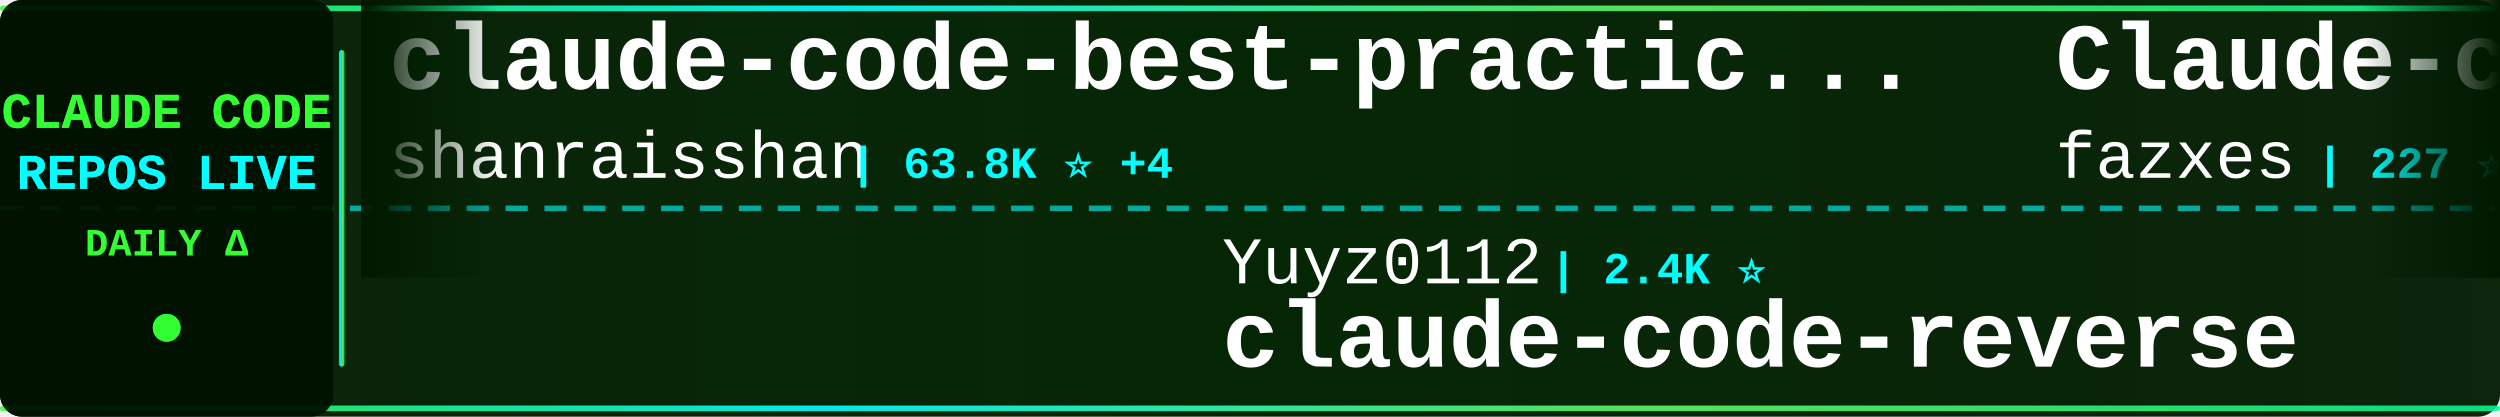
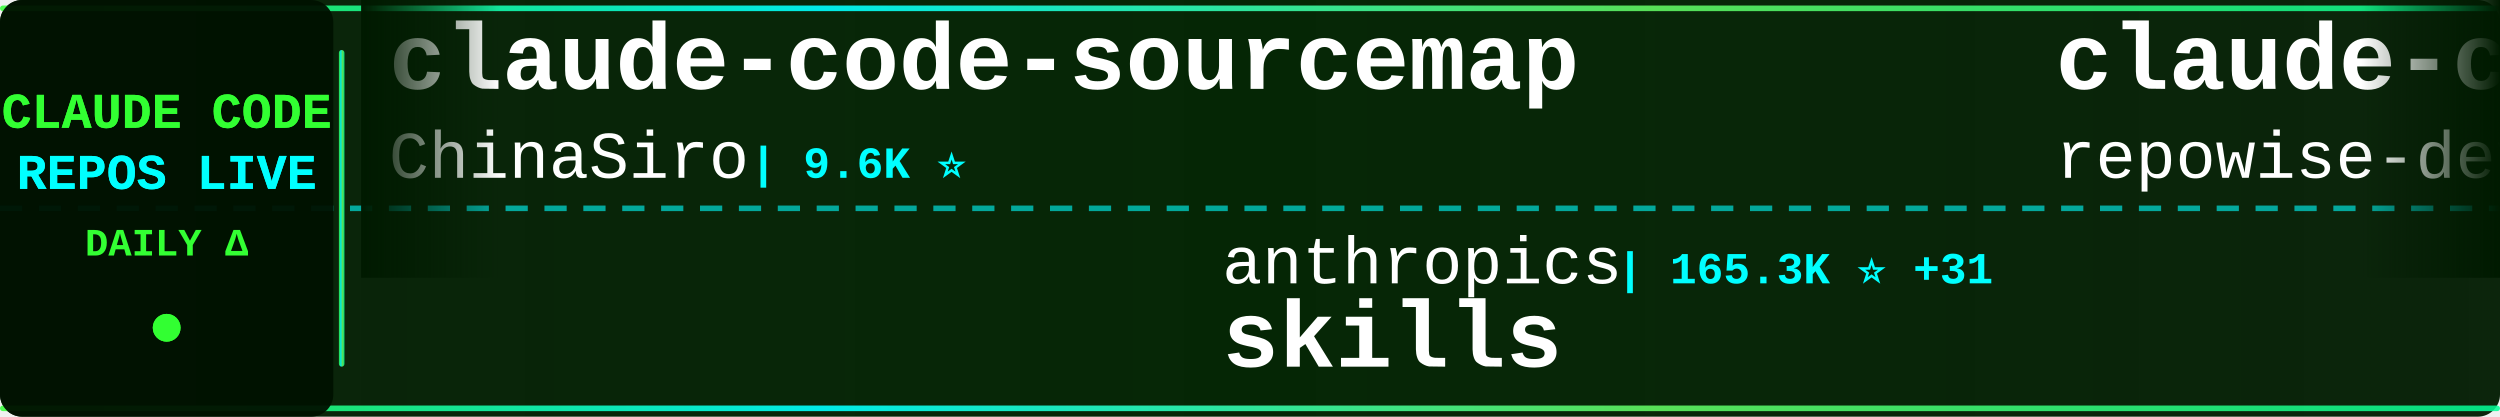
<svg xmlns="http://www.w3.org/2000/svg" width="900" height="150">
  <defs>
    <linearGradient id="tickerBg" x1="0%" y1="0%" x2="100%" y2="0%">
      <stop offset="0%" style="stop-color:#001a00;stop-opacity:0.95" />
      <stop offset="50%" style="stop-color:#002200;stop-opacity:0.98" />
      <stop offset="100%" style="stop-color:#001a00;stop-opacity:0.95" />
    </linearGradient>
    <linearGradient id="borderGrad" x1="0%" y1="0%" x2="100%" y2="0%">
      <stop offset="0%" style="stop-color:#33ff33;stop-opacity:0.85">
        <animate attributeName="stop-opacity" values="0.85;1;0.85" dur="2s" repeatCount="indefinite" />
      </stop>
      <stop offset="33%" style="stop-color:#00ffff;stop-opacity:0.9">
        <animate attributeName="stop-opacity" values="0.9;1;0.9" dur="2.2s" repeatCount="indefinite" />
      </stop>
      <stop offset="66%" style="stop-color:#66ff66;stop-opacity:0.85">
        <animate attributeName="stop-opacity" values="0.85;1;0.85" dur="1.8s" repeatCount="indefinite" />
      </stop>
      <stop offset="100%" style="stop-color:#00ff99;stop-opacity:0.85">
        <animate attributeName="stop-opacity" values="0.85;1;0.85" dur="2s" repeatCount="indefinite" />
      </stop>
    </linearGradient>
    <filter id="textGlow">
      <feGaussianBlur stdDeviation="0.1" result="coloredBlur" />
      <feMerge>
        <feMergeNode in="coloredBlur" />
        <feMergeNode in="SourceGraphic" />
      </feMerge>
    </filter>
    <filter id="metricGlow">
      <feGaussianBlur stdDeviation="0.2" result="coloredBlur" />
      <feMerge>
        <feMergeNode in="coloredBlur" />
        <feMergeNode in="SourceGraphic" />
      </feMerge>
    </filter>
    <linearGradient id="leftFade" x1="0%" y1="0%" x2="100%" y2="0%">
      <stop offset="0%" style="stop-color:#001a00;stop-opacity:1" />
      <stop offset="100%" style="stop-color:#001a00;stop-opacity:0" />
    </linearGradient>
    <linearGradient id="rightFade" x1="0%" y1="0%" x2="100%" y2="0%">
      <stop offset="0%" style="stop-color:#001a00;stop-opacity:0" />
      <stop offset="100%" style="stop-color:#001a00;stop-opacity:1" />
    </linearGradient>
  </defs>
  <rect width="900" height="150" fill="url(#tickerBg)" rx="8" />
  <rect x="0" y="2" width="900" height="2" fill="url(#borderGrad)" rx="1" />
  <rect x="0" y="146" width="900" height="2" fill="url(#borderGrad)" rx="1" />
  <line x1="0" y1="75" x2="900" y2="75" stroke="#00ffff" stroke-width="2" stroke-dasharray="8 6" opacity="0.6" />
  <rect x="0" y="0" width="120" height="150" fill="#001100" opacity="0.95" rx="8" />
  <text x="60" y="46" font-family="'Courier New', monospace" font-size="18" font-weight="bold" fill="#33ff33" text-anchor="middle" filter="url(#textGlow)">
    CLAUDE CODE
  </text>
  <text x="60" y="68" font-family="'Courier New', monospace" font-size="18" font-weight="bold" fill="#00ffff" text-anchor="middle" filter="url(#textGlow)">
    REPOS LIVE
  </text>
  <text x="60" y="92" font-family="'Courier New', monospace" font-size="14" font-weight="bold" fill="#33ff33" text-anchor="middle">
    DAILY Δ
  </text>
  <circle cx="60" cy="118" r="5" fill="#33ff33" filter="url(#metricGlow)">
    <animate attributeName="r" values="4;6;4" dur="1.5s" repeatCount="indefinite" />
    <animate attributeName="opacity" values="0.6;1;0.6" dur="1.5s" repeatCount="indefinite" />
  </circle>
  <rect x="122" y="18" width="2" height="114" fill="url(#borderGrad)" rx="1" />
  <clipPath id="tickerClip">
    <rect x="130" y="0" width="770" height="150" />
  </clipPath>
  <g clip-path="url(#tickerClip)">
    <g id="tickerItems">
      <animateTransform attributeName="transform" attributeType="XML" type="translate" from="0 0" to="-3000 0" dur="54s" repeatCount="indefinite" />
      <g transform="translate(0, 0)">
-         <text x="140" y="32" font-family="'Courier New', monospace" font-size="34" font-weight="bold" fill="#ffffff">claude-code-best-practic...</text>
-         <text x="140" y="64" font-family="'Courier New', monospace" font-size="24" font-weight="normal" fill="#ffffff" opacity="1.0">shanraisshan</text>
-         <text x="306" y="64" font-family="'Courier New', monospace" font-size="16" font-weight="bold" fill="#00ffff"> | 63.8K ⭐ +4</text>
+         <text x="140" y="32" font-family="'Courier New', monospace" font-size="34" font-weight="bold" fill="#ffffff">claude-code-sourcemap</text>
+         <text x="140" y="64" font-family="'Courier New', monospace" font-size="24" font-weight="normal" fill="#ffffff" opacity="1.0">ChinaSiro</text>
+         <text x="270" y="64" font-family="'Courier New', monospace" font-size="16" font-weight="bold" fill="#00ffff"> | 9.6K ⭐</text>
      </g>
      <g transform="translate(300, 0)">
-         <text x="140" y="102" font-family="'Courier New', monospace" font-size="24" font-weight="normal" fill="#ffffff" opacity="1.0">Yuyz0112</text>
-         <text x="258" y="102" font-family="'Courier New', monospace" font-size="16" font-weight="bold" fill="#00ffff"> | 2.4K ⭐</text>
-         <text x="140" y="132" font-family="'Courier New', monospace" font-size="34" font-weight="bold" fill="#ffffff">claude-code-reverse</text>
+         <text x="140" y="102" font-family="'Courier New', monospace" font-size="24" font-weight="normal" fill="#ffffff" opacity="1.0">anthropics</text>
+         <text x="282" y="102" font-family="'Courier New', monospace" font-size="16" font-weight="bold" fill="#00ffff"> | 165.3K ⭐ +31</text>
+         <text x="140" y="132" font-family="'Courier New', monospace" font-size="34" font-weight="bold" fill="#ffffff">skills</text>
      </g>
      <g transform="translate(600, 0)">
-         <text x="140" y="32" font-family="'Courier New', monospace" font-size="34" font-weight="bold" fill="#ffffff">Claude-code</text>
-         <text x="140" y="64" font-family="'Courier New', monospace" font-size="24" font-weight="normal" fill="#ffffff" opacity="1.0">fazxes</text>
-         <text x="234" y="64" font-family="'Courier New', monospace" font-size="16" font-weight="bold" fill="#00ffff"> | 227 ⭐</text>
+         <text x="140" y="32" font-family="'Courier New', monospace" font-size="34" font-weight="bold" fill="#ffffff">claude-code-prompts</text>
+         <text x="140" y="64" font-family="'Courier New', monospace" font-size="24" font-weight="normal" fill="#ffffff" opacity="1.0">repowise-dev</text>
+         <text x="306" y="64" font-family="'Courier New', monospace" font-size="16" font-weight="bold" fill="#00ffff"> | 1.2K ⭐</text>
      </g>
      <g transform="translate(900, 0)">
-         <text x="140" y="102" font-family="'Courier New', monospace" font-size="24" font-weight="normal" fill="#ffffff" opacity="1.0">darcyegb</text>
-         <text x="258" y="102" font-family="'Courier New', monospace" font-size="16" font-weight="bold" fill="#00ffff"> | 751 ⭐</text>
-         <text x="140" y="132" font-family="'Courier New', monospace" font-size="34" font-weight="bold" fill="#ffffff">ClaudeCodeAgents</text>
-       </g>
-       <g transform="translate(1200, 0)">
-         <text x="140" y="32" font-family="'Courier New', monospace" font-size="34" font-weight="bold" fill="#ffffff">collection-claude-code-s...</text>
-         <text x="140" y="64" font-family="'Courier New', monospace" font-size="24" font-weight="normal" fill="#ffffff" opacity="1.0">chauncygu</text>
-         <text x="270" y="64" font-family="'Courier New', monospace" font-size="16" font-weight="bold" fill="#00ffff"> | 2.8K ⭐</text>
-       </g>
-       <g transform="translate(1500, 0)">
-         <text x="140" y="102" font-family="'Courier New', monospace" font-size="24" font-weight="normal" fill="#ffffff" opacity="1.0">Windy3f3f3f3f</text>
-         <text x="318" y="102" font-family="'Courier New', monospace" font-size="16" font-weight="bold" fill="#00ffff"> | 2.5K ⭐</text>
-         <text x="140" y="132" font-family="'Courier New', monospace" font-size="34" font-weight="bold" fill="#ffffff">claude-code-from-scratch</text>
-       </g>
-       <g transform="translate(1800, 0)">
-         <text x="140" y="32" font-family="'Courier New', monospace" font-size="34" font-weight="bold" fill="#ffffff">Claude-code</text>
-         <text x="140" y="64" font-family="'Courier New', monospace" font-size="24" font-weight="normal" fill="#ffffff" opacity="1.0">zstmfhy</text>
-         <text x="246" y="64" font-family="'Courier New', monospace" font-size="16" font-weight="bold" fill="#00ffff"> | 190 ⭐</text>
-       </g>
-       <g transform="translate(2100, 0)">
-         <text x="140" y="102" font-family="'Courier New', monospace" font-size="24" font-weight="normal" fill="#ffffff" opacity="1.0">Windy3f3f3f3f</text>
-         <text x="318" y="102" font-family="'Courier New', monospace" font-size="16" font-weight="bold" fill="#00ffff"> | 3.3K ⭐</text>
-         <text x="140" y="132" font-family="'Courier New', monospace" font-size="34" font-weight="bold" fill="#ffffff">how-claude-code-works</text>
-       </g>
-       <g transform="translate(2400, 0)">
-         <text x="140" y="32" font-family="'Courier New', monospace" font-size="34" font-weight="bold" fill="#ffffff">claude-code-harness</text>
-         <text x="140" y="64" font-family="'Courier New', monospace" font-size="24" font-weight="normal" fill="#ffffff" opacity="1.0">Chachamaru127</text>
-         <text x="318" y="64" font-family="'Courier New', monospace" font-size="16" font-weight="bold" fill="#00ffff"> | 3.0K ⭐ +1</text>
-       </g>
-       <g transform="translate(2700, 0)">
        <text x="140" y="102" font-family="'Courier New', monospace" font-size="24" font-weight="normal" fill="#ffffff" opacity="1.0">feiskyer</text>
        <text x="258" y="102" font-family="'Courier New', monospace" font-size="16" font-weight="bold" fill="#00ffff"> | 1.6K ⭐</text>
        <text x="140" y="132" font-family="'Courier New', monospace" font-size="34" font-weight="bold" fill="#ffffff">claude-code-settings</text>
      </g>
+       <g transform="translate(1200, 0)">
+         <text x="140" y="32" font-family="'Courier New', monospace" font-size="34" font-weight="bold" fill="#ffffff">Auto-claude-code-researc...</text>
+         <text x="140" y="64" font-family="'Courier New', monospace" font-size="24" font-weight="normal" fill="#ffffff" opacity="1.0">wanshuiyin</text>
+         <text x="282" y="64" font-family="'Courier New', monospace" font-size="16" font-weight="bold" fill="#00ffff"> | 14.0K ⭐ +3</text>
+       </g>
+       <g transform="translate(1500, 0)">
+         <text x="140" y="102" font-family="'Courier New', monospace" font-size="24" font-weight="normal" fill="#ffffff" opacity="1.0">luyao618</text>
+         <text x="258" y="102" font-family="'Courier New', monospace" font-size="16" font-weight="bold" fill="#00ffff"> | 1.6K ⭐ +1</text>
+         <text x="140" y="132" font-family="'Courier New', monospace" font-size="34" font-weight="bold" fill="#ffffff">Claude-Code-Source-Study</text>
+       </g>
+       <g transform="translate(1800, 0)">
+         <text x="140" y="32" font-family="'Courier New', monospace" font-size="34" font-weight="bold" fill="#ffffff">claude-code-source</text>
+         <text x="140" y="64" font-family="'Courier New', monospace" font-size="24" font-weight="normal" fill="#ffffff" opacity="1.0">hangsman</text>
+         <text x="258" y="64" font-family="'Courier New', monospace" font-size="16" font-weight="bold" fill="#00ffff"> | 790 ⭐</text>
+       </g>
+       <g transform="translate(2100, 0)">
+         <text x="140" y="102" font-family="'Courier New', monospace" font-size="24" font-weight="normal" fill="#ffffff" opacity="1.0">fuergaosi233</text>
+         <text x="306" y="102" font-family="'Courier New', monospace" font-size="16" font-weight="bold" fill="#00ffff"> | 2.8K ⭐</text>
+         <text x="140" y="132" font-family="'Courier New', monospace" font-size="34" font-weight="bold" fill="#ffffff">claude-code-proxy</text>
+       </g>
+       <g transform="translate(2400, 0)">
+         <text x="140" y="32" font-family="'Courier New', monospace" font-size="34" font-weight="bold" fill="#ffffff">pi-vs-claude-code</text>
+         <text x="140" y="64" font-family="'Courier New', monospace" font-size="24" font-weight="normal" fill="#ffffff" opacity="1.0">disler</text>
+         <text x="234" y="64" font-family="'Courier New', monospace" font-size="16" font-weight="bold" fill="#00ffff"> | 1.6K ⭐ +2</text>
+       </g>
+       <g transform="translate(2700, 0)">
+         <text x="140" y="102" font-family="'Courier New', monospace" font-size="24" font-weight="normal" fill="#ffffff" opacity="1.0">diet103</text>
+         <text x="246" y="102" font-family="'Courier New', monospace" font-size="16" font-weight="bold" fill="#00ffff"> | 10.0K ⭐ +2</text>
+         <text x="140" y="132" font-family="'Courier New', monospace" font-size="34" font-weight="bold" fill="#ffffff">claude-code-infrastructu...</text>
+       </g>
      <g transform="translate(3000, 0)">
-         <text x="140" y="32" font-family="'Courier New', monospace" font-size="34" font-weight="bold" fill="#ffffff">claude-code-best-practic...</text>
-         <text x="140" y="64" font-family="'Courier New', monospace" font-size="24" font-weight="normal" fill="#ffffff" opacity="1.0">shanraisshan</text>
-         <text x="306" y="64" font-family="'Courier New', monospace" font-size="16" font-weight="bold" fill="#00ffff"> | 63.8K ⭐ +4</text>
+         <text x="140" y="32" font-family="'Courier New', monospace" font-size="34" font-weight="bold" fill="#ffffff">claude-code-sourcemap</text>
+         <text x="140" y="64" font-family="'Courier New', monospace" font-size="24" font-weight="normal" fill="#ffffff" opacity="1.0">ChinaSiro</text>
+         <text x="270" y="64" font-family="'Courier New', monospace" font-size="16" font-weight="bold" fill="#00ffff"> | 9.6K ⭐</text>
      </g>
      <g transform="translate(3300, 0)">
-         <text x="140" y="102" font-family="'Courier New', monospace" font-size="24" font-weight="normal" fill="#ffffff" opacity="1.0">Yuyz0112</text>
-         <text x="258" y="102" font-family="'Courier New', monospace" font-size="16" font-weight="bold" fill="#00ffff"> | 2.4K ⭐</text>
-         <text x="140" y="132" font-family="'Courier New', monospace" font-size="34" font-weight="bold" fill="#ffffff">claude-code-reverse</text>
+         <text x="140" y="102" font-family="'Courier New', monospace" font-size="24" font-weight="normal" fill="#ffffff" opacity="1.0">anthropics</text>
+         <text x="282" y="102" font-family="'Courier New', monospace" font-size="16" font-weight="bold" fill="#00ffff"> | 165.3K ⭐ +31</text>
+         <text x="140" y="132" font-family="'Courier New', monospace" font-size="34" font-weight="bold" fill="#ffffff">skills</text>
      </g>
      <g transform="translate(3600, 0)">
-         <text x="140" y="32" font-family="'Courier New', monospace" font-size="34" font-weight="bold" fill="#ffffff">Claude-code</text>
-         <text x="140" y="64" font-family="'Courier New', monospace" font-size="24" font-weight="normal" fill="#ffffff" opacity="1.0">fazxes</text>
-         <text x="234" y="64" font-family="'Courier New', monospace" font-size="16" font-weight="bold" fill="#00ffff"> | 227 ⭐</text>
+         <text x="140" y="32" font-family="'Courier New', monospace" font-size="34" font-weight="bold" fill="#ffffff">claude-code-prompts</text>
+         <text x="140" y="64" font-family="'Courier New', monospace" font-size="24" font-weight="normal" fill="#ffffff" opacity="1.0">repowise-dev</text>
+         <text x="306" y="64" font-family="'Courier New', monospace" font-size="16" font-weight="bold" fill="#00ffff"> | 1.2K ⭐</text>
      </g>
      <g transform="translate(3900, 0)">
-         <text x="140" y="102" font-family="'Courier New', monospace" font-size="24" font-weight="normal" fill="#ffffff" opacity="1.0">darcyegb</text>
-         <text x="258" y="102" font-family="'Courier New', monospace" font-size="16" font-weight="bold" fill="#00ffff"> | 751 ⭐</text>
-         <text x="140" y="132" font-family="'Courier New', monospace" font-size="34" font-weight="bold" fill="#ffffff">ClaudeCodeAgents</text>
+         <text x="140" y="102" font-family="'Courier New', monospace" font-size="24" font-weight="normal" fill="#ffffff" opacity="1.0">feiskyer</text>
+         <text x="258" y="102" font-family="'Courier New', monospace" font-size="16" font-weight="bold" fill="#00ffff"> | 1.6K ⭐</text>
+         <text x="140" y="132" font-family="'Courier New', monospace" font-size="34" font-weight="bold" fill="#ffffff">claude-code-settings</text>
      </g>
    </g>
  </g>
  <rect x="130" y="0" width="50" height="100" fill="url(#leftFade)" />
  <rect x="850" y="0" width="50" height="100" fill="url(#rightFade)" />
</svg>
